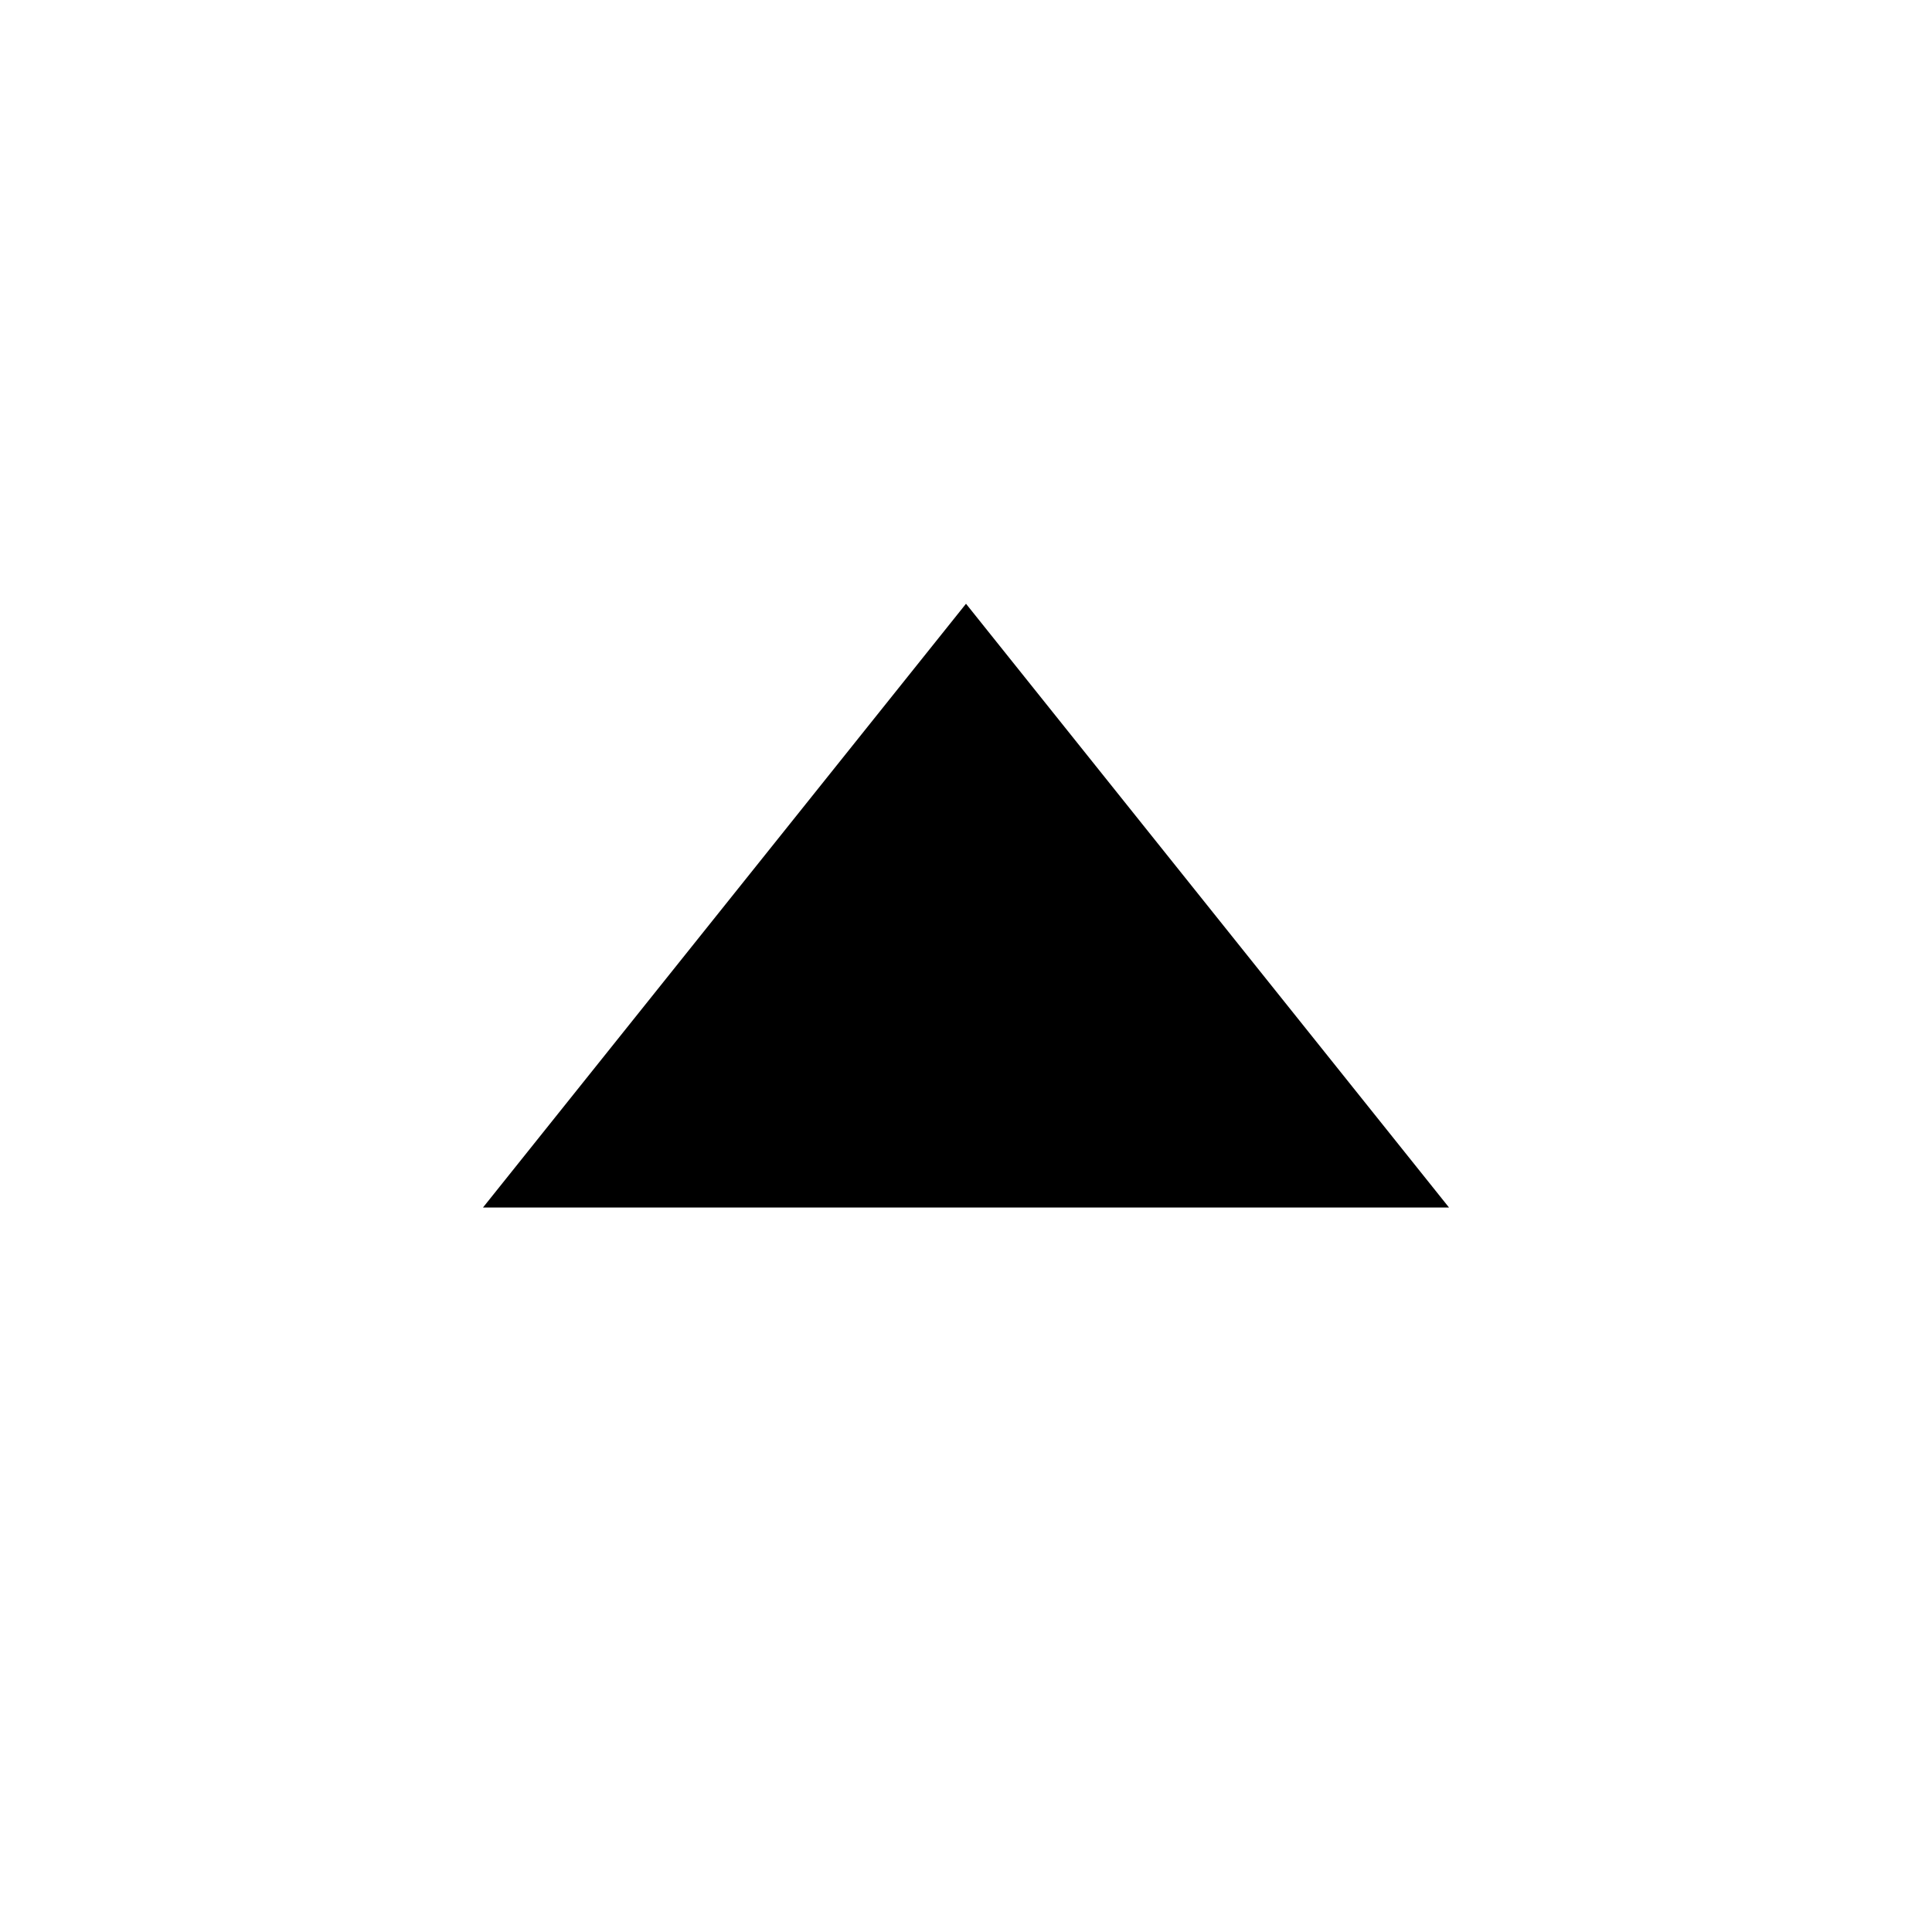
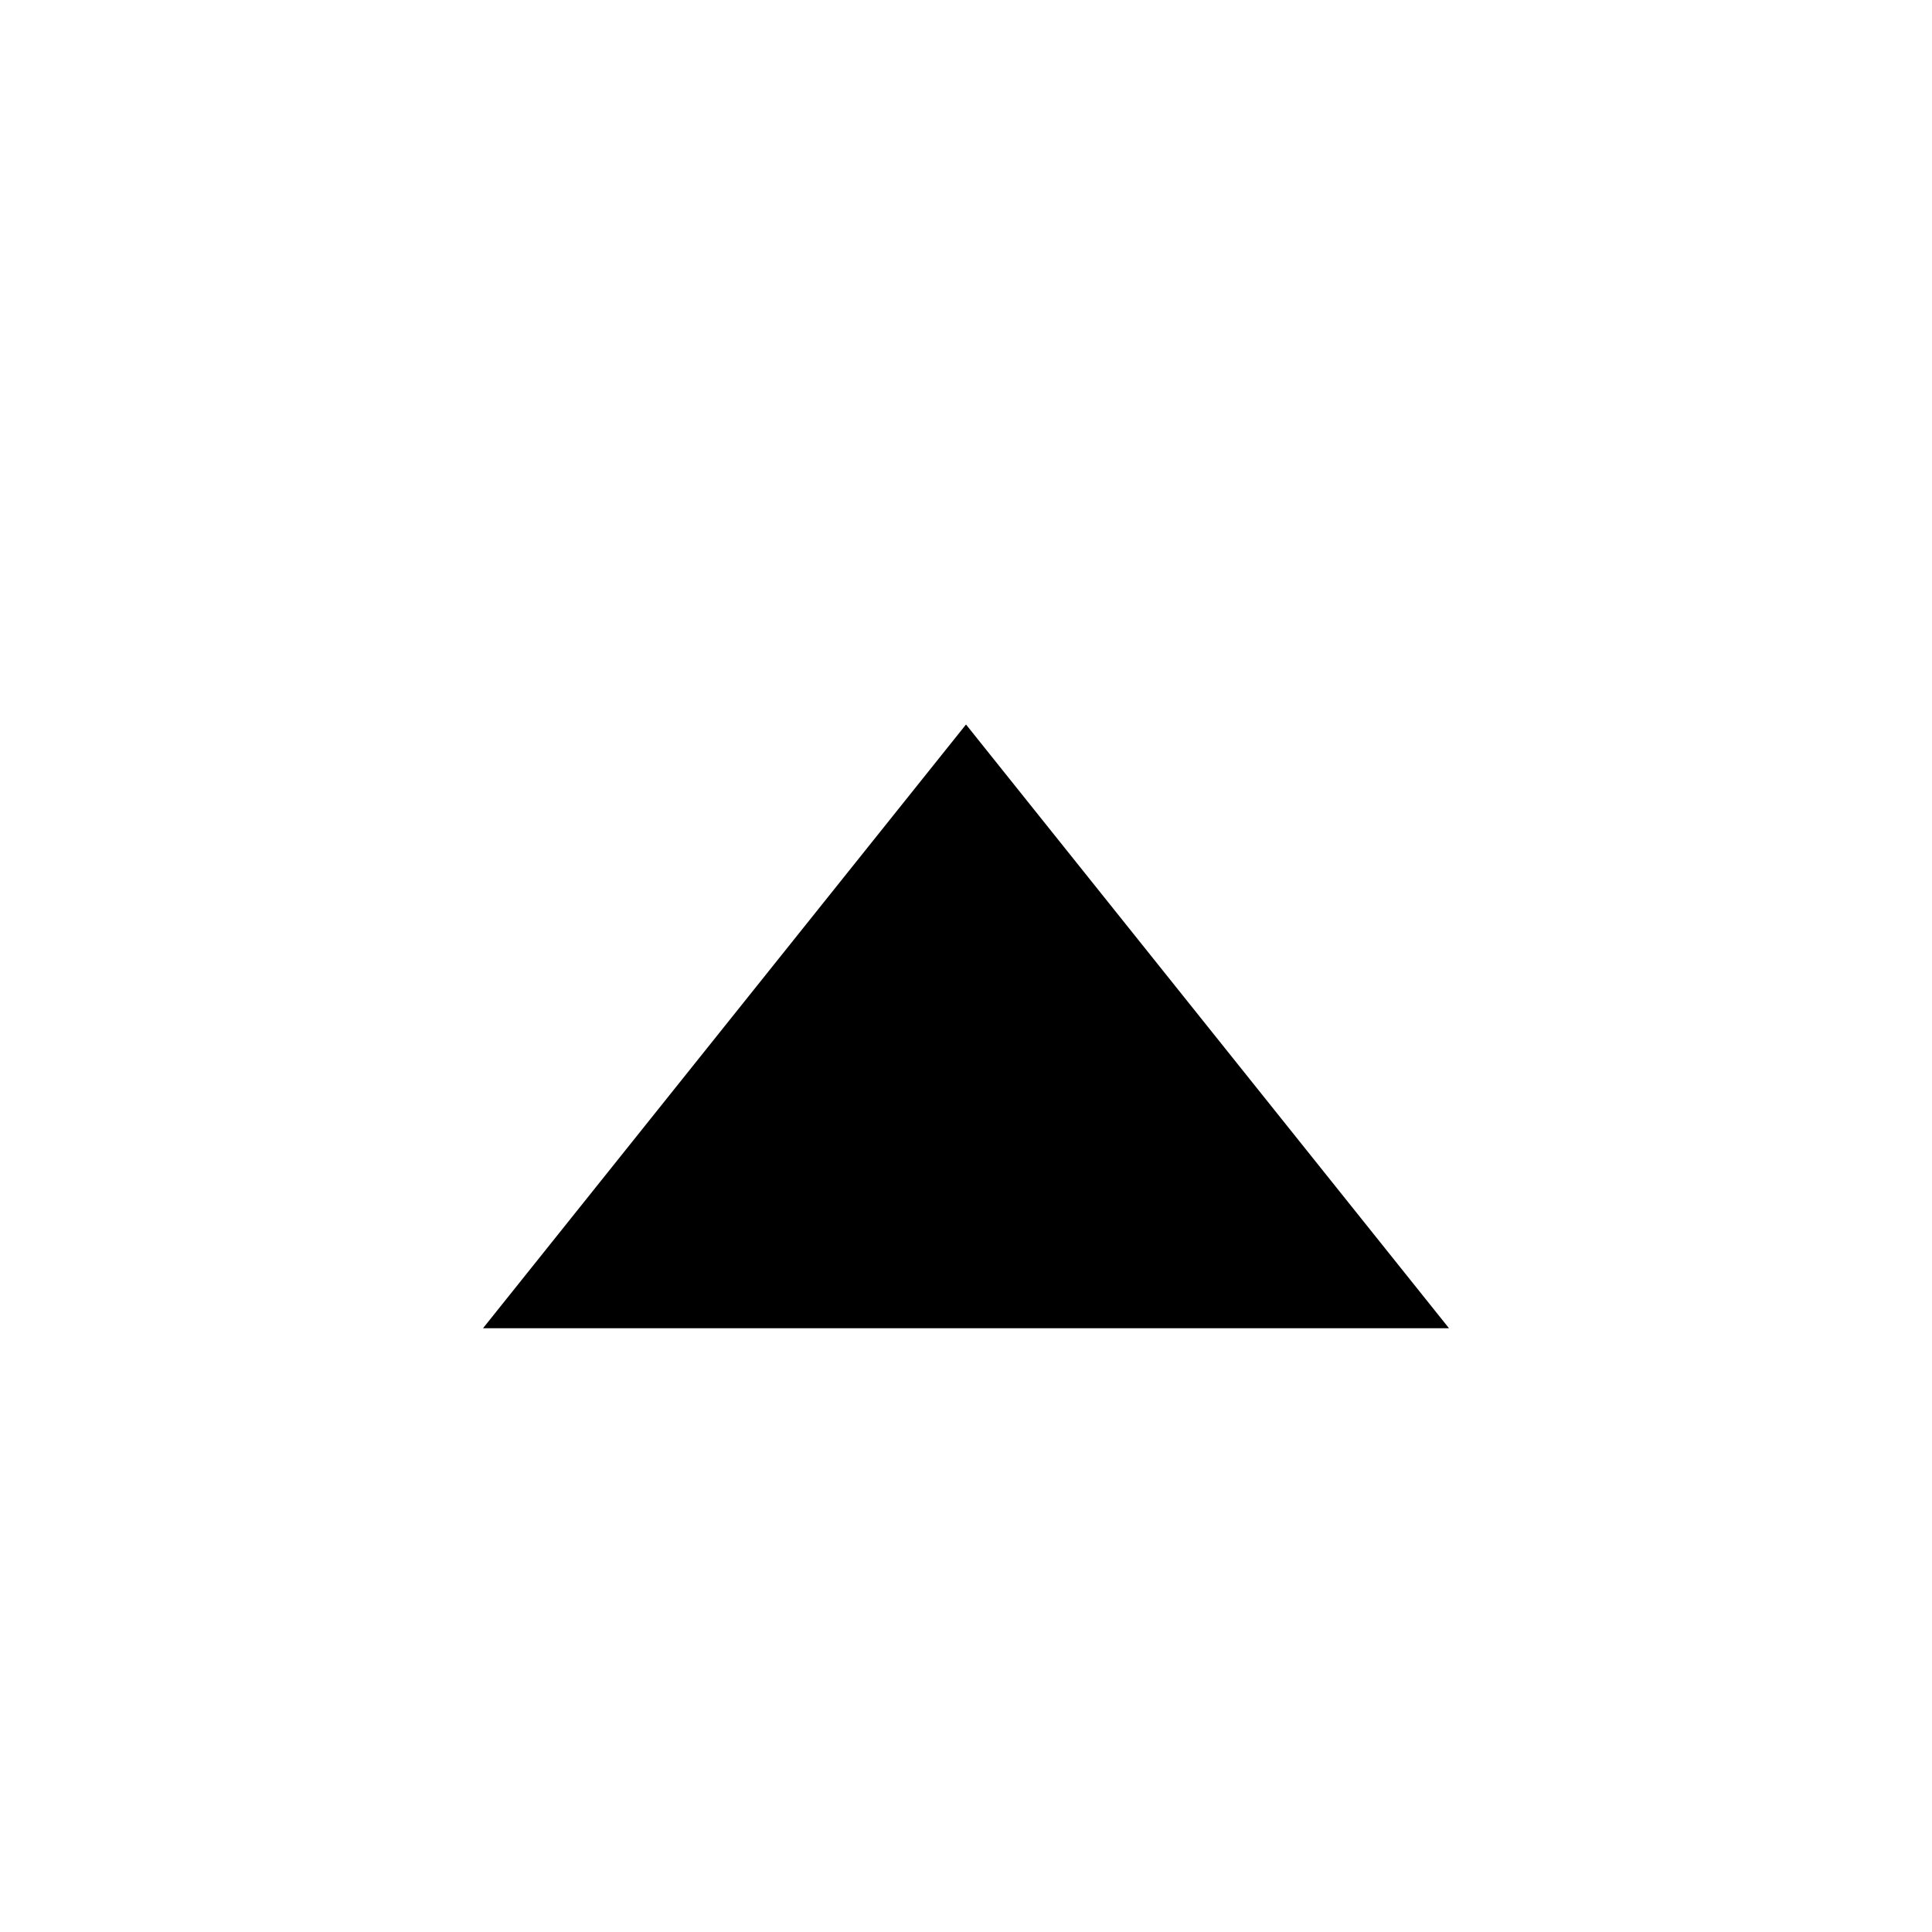
<svg xmlns="http://www.w3.org/2000/svg" width="48" height="48" viewBox="0 0 48 48">
-   <path d="M12 30L24 15L36 30L12 30Z" />
+   <path d="M12 33L24 18L36 33H12Z" fill-rule="evenodd" />
</svg>
